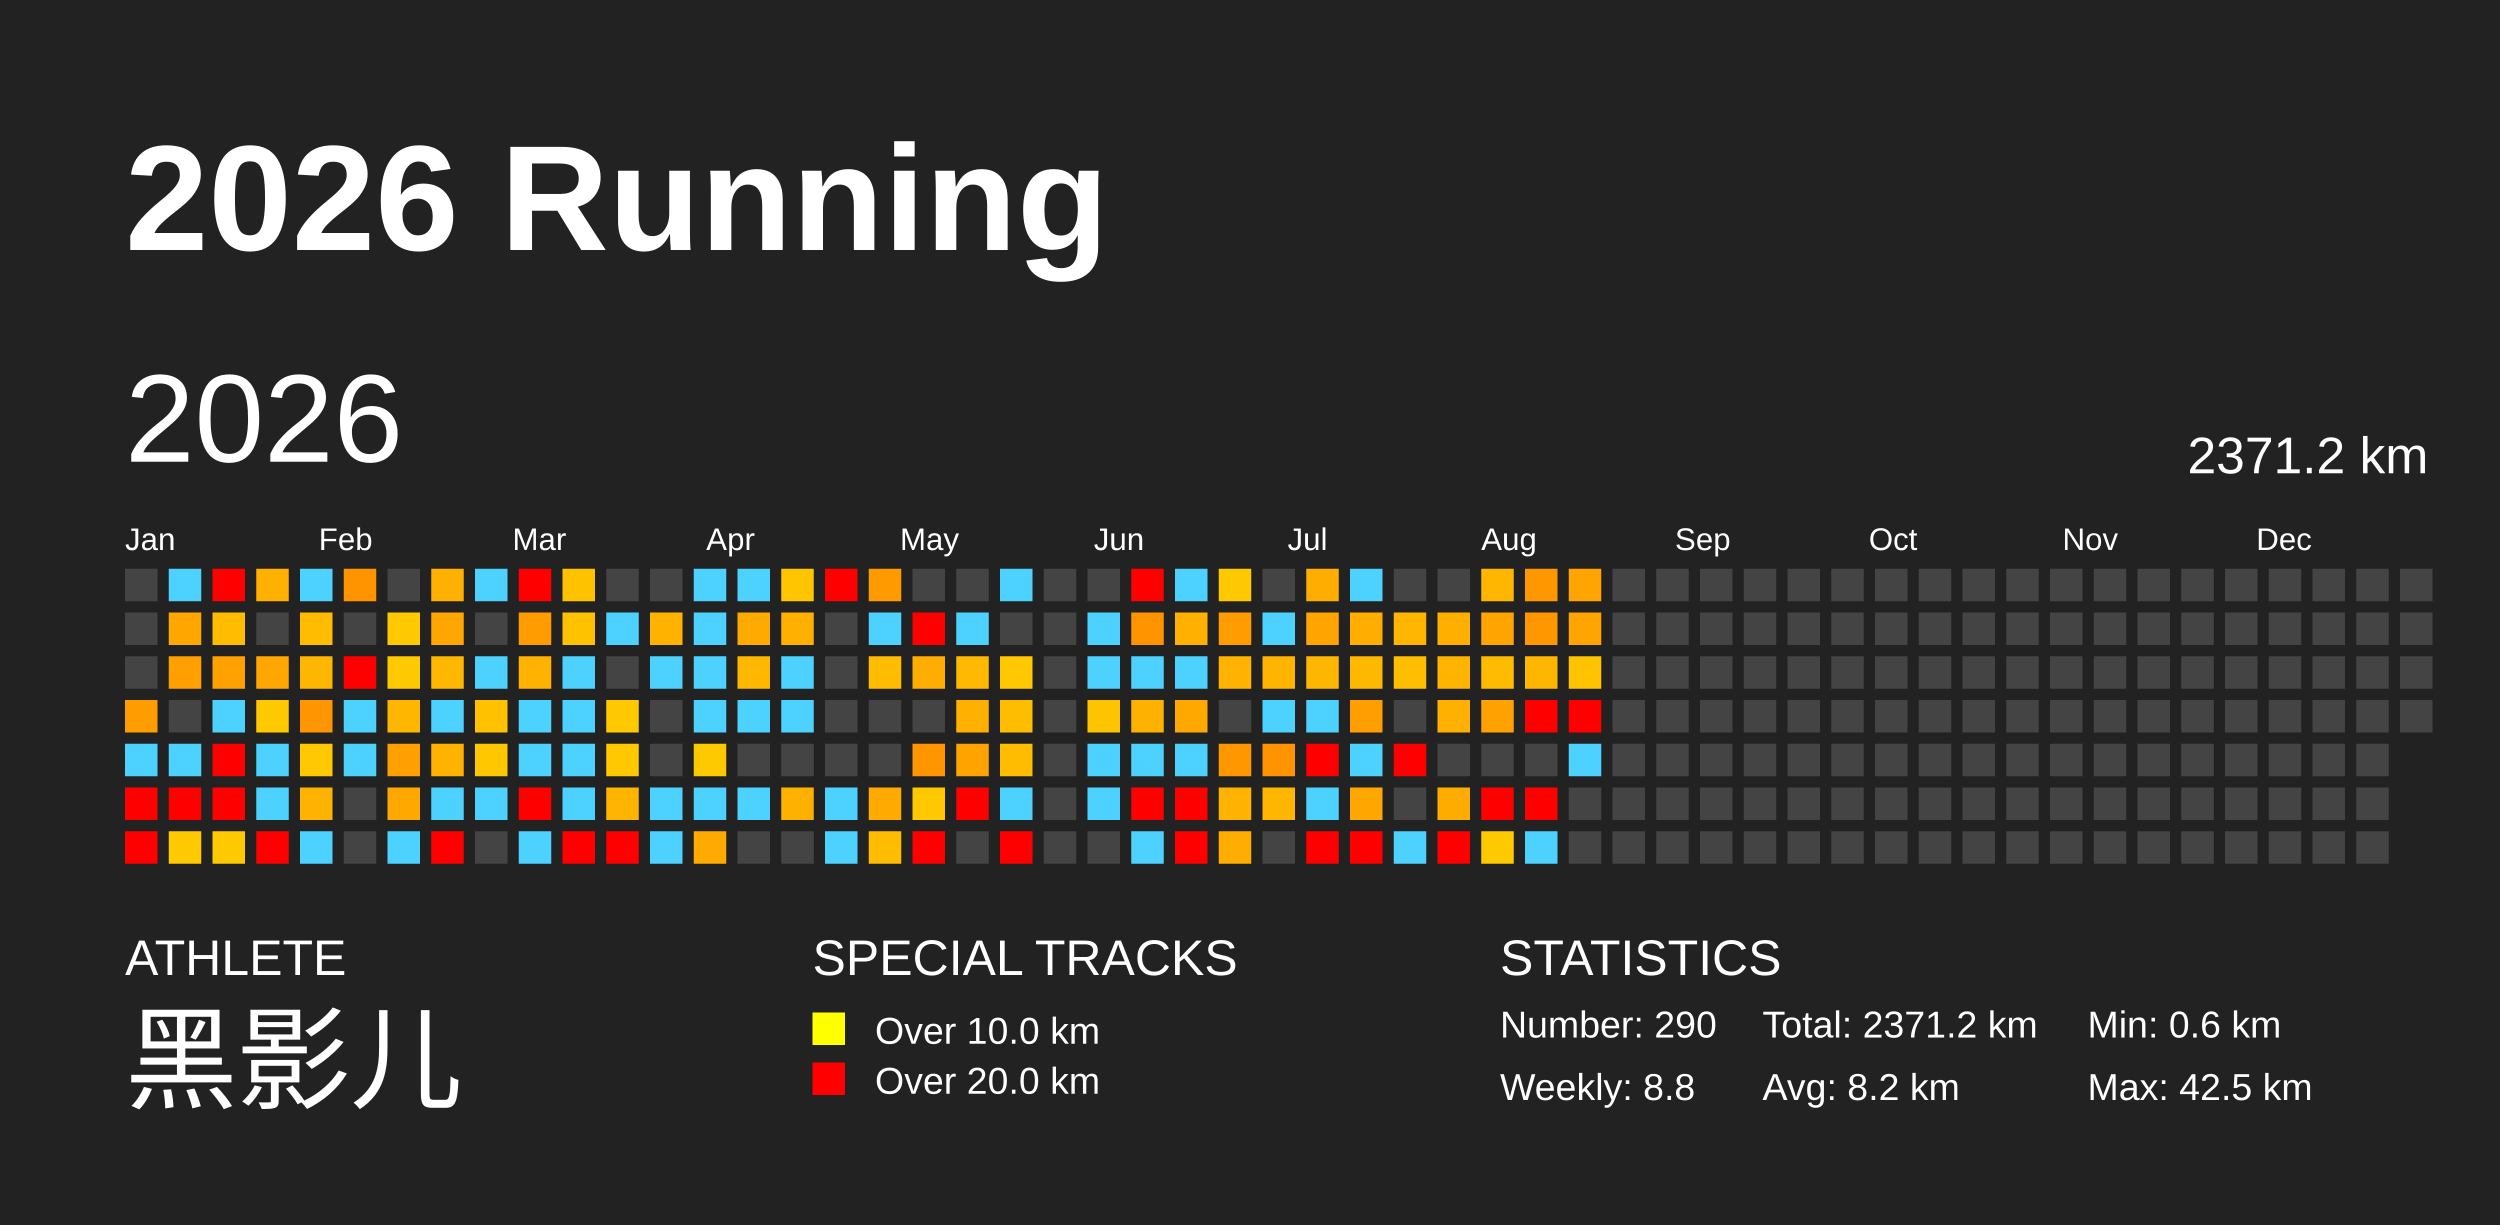
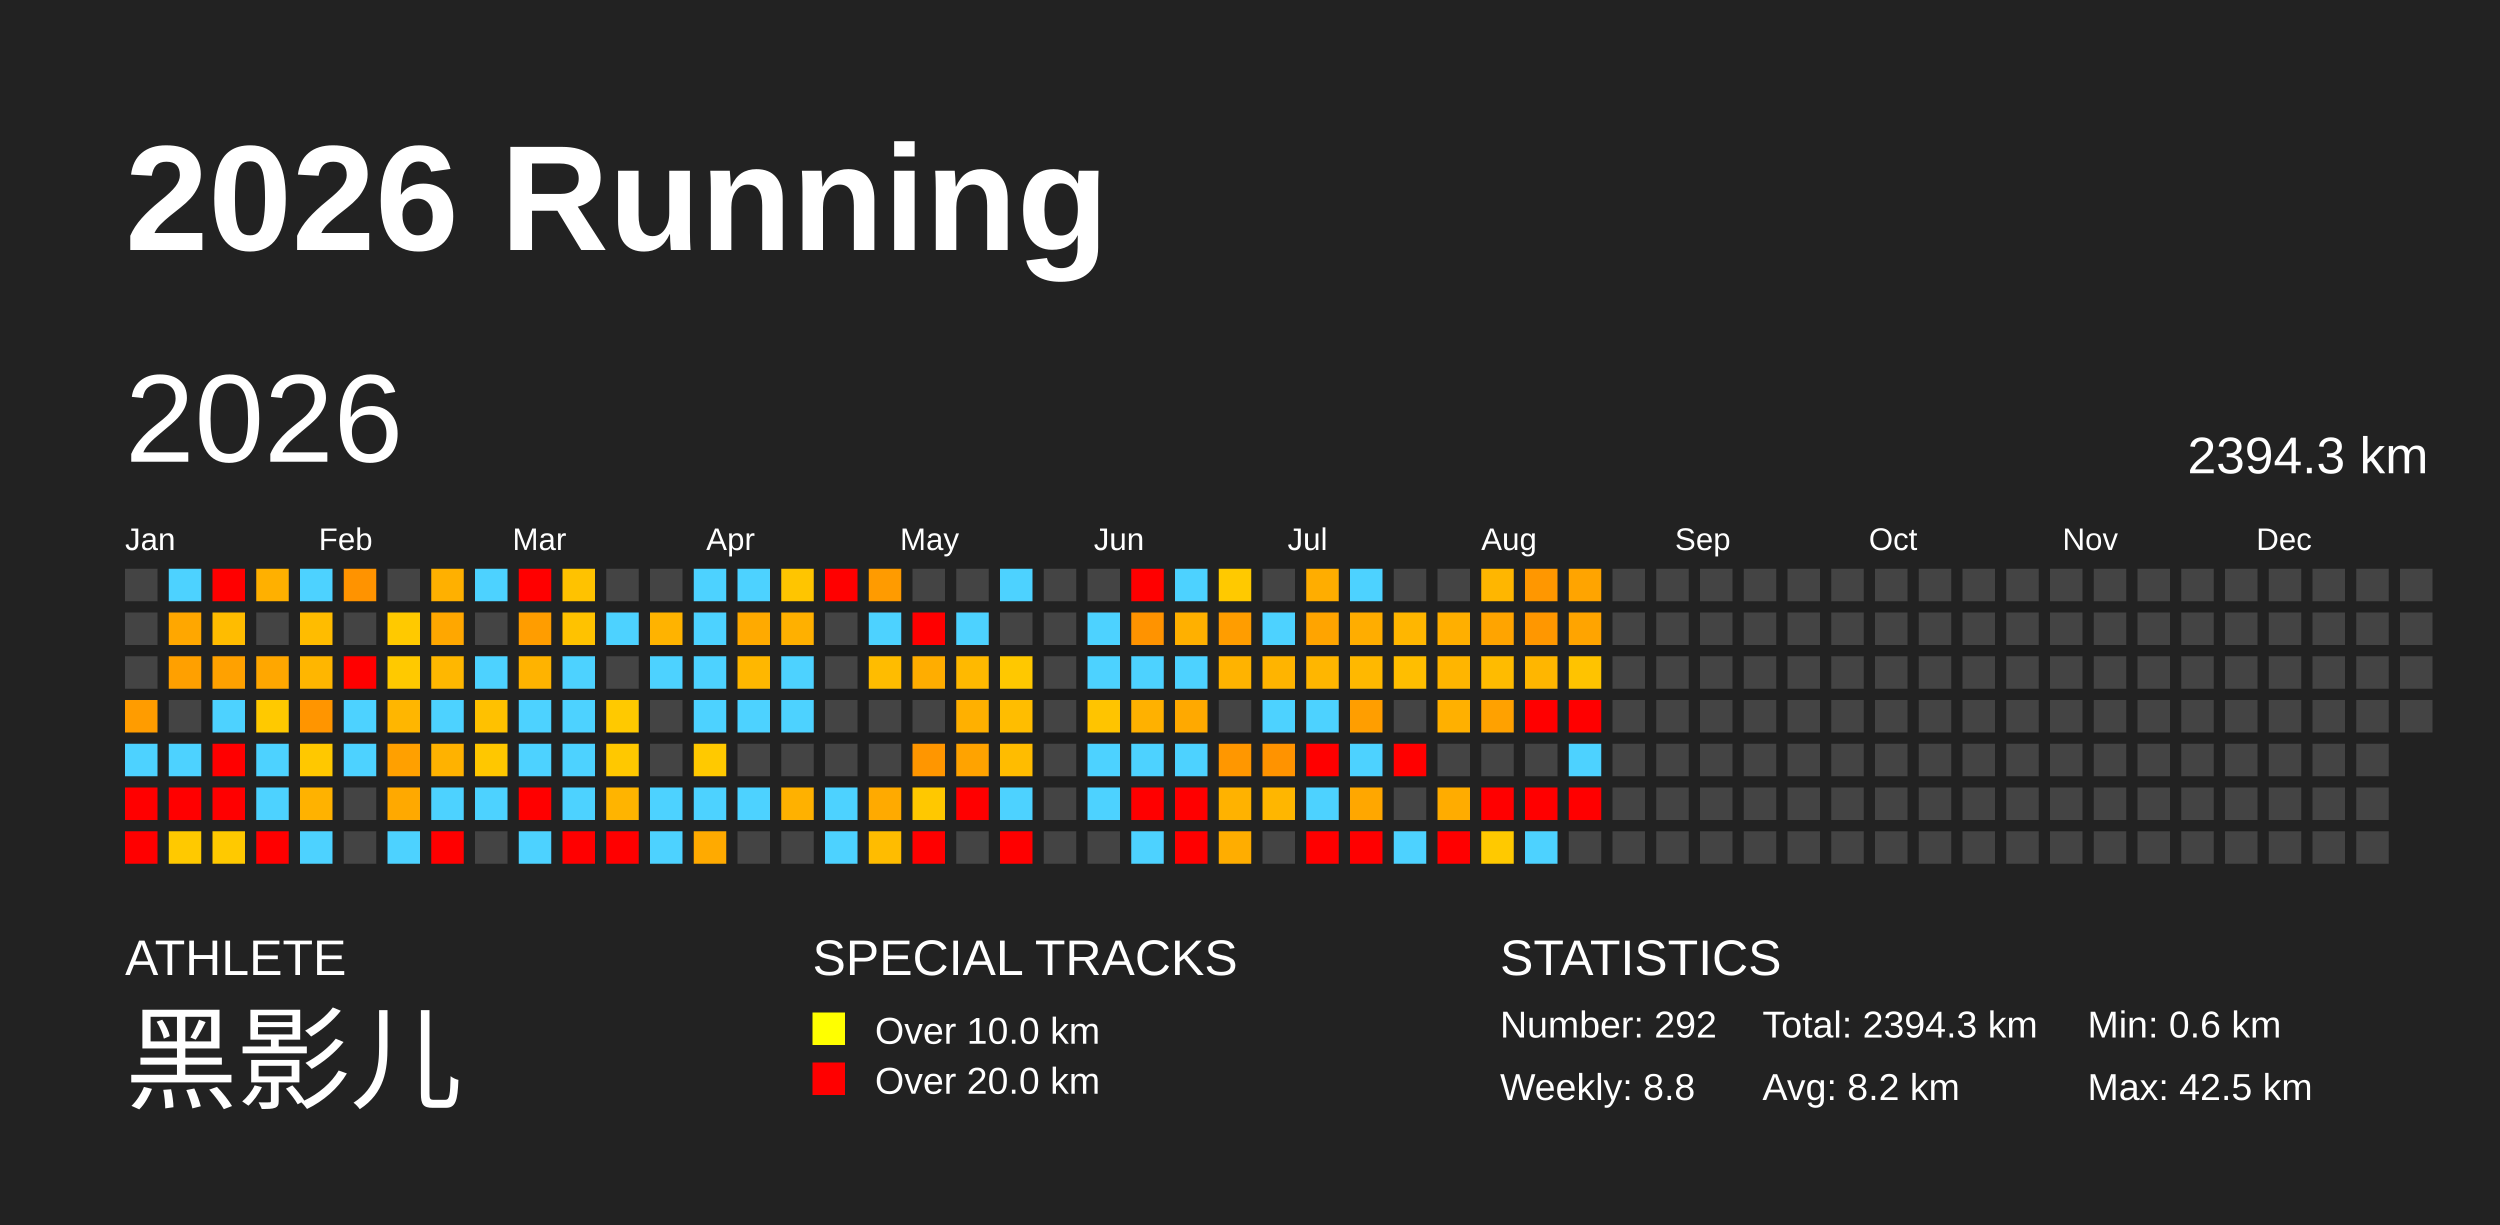
<svg xmlns="http://www.w3.org/2000/svg" baseProfile="full" height="98mm" version="1.1" viewBox="0,0,200,98" width="200mm">
  <defs />
  <rect fill="#222222" height="98" width="200" x="0" y="0" />
  <text fill="#FFFFFF" style="font-size:12px; font-family:Arial; font-weight:bold;" x="10" y="20">2026 Running</text>
  <text fill="#FFFFFF" style="font-size:4px; font-family:Arial" x="10" y="78">ATHLETE</text>
  <text fill="#FFFFFF" style="font-size:9px; font-family:Arial" x="10" y="88">黑影儿</text>
  <text fill="#FFFFFF" style="font-size:4px; font-family:Arial" x="65" y="78">SPECIAL TRACKS</text>
  <rect fill="yellow" height="2.6" width="2.6" x="65" y="81" />
  <text fill="#FFFFFF" style="font-size:3px; font-family:Arial" x="70" y="83.5">Over 10.0 km</text>
  <rect fill="red" height="2.6" width="2.6" x="65" y="85" />
  <text fill="#FFFFFF" style="font-size:3px; font-family:Arial" x="70" y="87.5">Over 20.0 km</text>
  <text fill="#FFFFFF" style="font-size:4px; font-family:Arial" x="120" y="78">STATISTICS</text>
-   <text fill="#FFFFFF" style="font-size:3px; font-family:Arial" x="120" y="83">Number: 290</text>
+   <text fill="#FFFFFF" style="font-size:3px; font-family:Arial" x="120" y="83">Number: 292</text>
  <text fill="#FFFFFF" style="font-size:3px; font-family:Arial" x="120" y="88">Weekly: 8.8</text>
-   <text fill="#FFFFFF" style="font-size:3px; font-family:Arial" x="141" y="83">Total: 2371.2 km</text>
+   <text fill="#FFFFFF" style="font-size:3px; font-family:Arial" x="141" y="83">Total: 2394.3 km</text>
  <text fill="#FFFFFF" style="font-size:3px; font-family:Arial" x="141" y="88">Avg: 8.2 km</text>
  <text fill="#FFFFFF" style="font-size:3px; font-family:Arial" x="167" y="83">Min: 0.6 km</text>
  <text fill="#FFFFFF" style="font-size:3px; font-family:Arial" x="167" y="88">Max: 42.5 km</text>
  <text dominant-baseline="hanging" fill="#FFFFFF" style="font-size:10.0px; font-family:Arial;" x="10" y="30">2026</text>
-   <text dominant-baseline="hanging" fill="#FFFFFF" style="font-size:4.125px; font-family:Arial;" x="175" y="35">2371.2 km</text>
+   <text dominant-baseline="hanging" fill="#FFFFFF" style="font-size:4.125px; font-family:Arial;" x="175" y="35">2394.3 km</text>
  <text fill="#FFFFFF" style="font-size:2.5px; font-family:Arial" x="10.0" y="44">Jan</text>
  <text fill="#FFFFFF" style="font-size:2.5px; font-family:Arial" x="25.5" y="44">Feb</text>
  <text fill="#FFFFFF" style="font-size:2.5px; font-family:Arial" x="41.0" y="44">Mar</text>
  <text fill="#FFFFFF" style="font-size:2.5px; font-family:Arial" x="56.5" y="44">Apr</text>
  <text fill="#FFFFFF" style="font-size:2.5px; font-family:Arial" x="72.0" y="44">May</text>
  <text fill="#FFFFFF" style="font-size:2.5px; font-family:Arial" x="87.5" y="44">Jun</text>
  <text fill="#FFFFFF" style="font-size:2.5px; font-family:Arial" x="103.0" y="44">Jul</text>
  <text fill="#FFFFFF" style="font-size:2.5px; font-family:Arial" x="118.5" y="44">Aug</text>
  <text fill="#FFFFFF" style="font-size:2.5px; font-family:Arial" x="134.0" y="44">Sep</text>
  <text fill="#FFFFFF" style="font-size:2.5px; font-family:Arial" x="149.5" y="44">Oct</text>
  <text fill="#FFFFFF" style="font-size:2.5px; font-family:Arial" x="165.0" y="44">Nov</text>
  <text fill="#FFFFFF" style="font-size:2.5px; font-family:Arial" x="180.5" y="44">Dec</text>
  <rect fill="#444444" height="2.6" width="2.6" x="10.0" y="45.5" />
  <rect fill="#444444" height="2.6" width="2.6" x="10.0" y="49.0" />
  <rect fill="#444444" height="2.6" width="2.6" x="10.0" y="52.5" />
  <rect fill="#ff9c00" height="2.6" width="2.6" x="10.0" y="56.0" />
  <rect fill="#4dd2ff" height="2.6" width="2.6" x="10.0" y="59.5" />
  <rect fill="red" height="2.6" width="2.6" x="10.0" y="63.0" />
  <rect fill="red" height="2.6" width="2.6" x="10.0" y="66.5" />
  <rect fill="#4dd2ff" height="2.6" width="2.6" x="13.5" y="45.5" />
  <rect fill="#ffa700" height="2.6" width="2.6" x="13.5" y="49.0" />
  <rect fill="#ffa000" height="2.6" width="2.6" x="13.5" y="52.5" />
  <rect fill="#444444" height="2.6" width="2.6" x="13.5" y="56.0" />
  <rect fill="#4dd2ff" height="2.6" width="2.6" x="13.5" y="59.5" />
  <rect fill="red" height="2.6" width="2.6" x="13.5" y="63.0" />
  <rect fill="#ffc900" height="2.6" width="2.6" x="13.5" y="66.5" />
  <rect fill="red" height="2.6" width="2.6" x="17.0" y="45.5" />
  <rect fill="#ffbc00" height="2.6" width="2.6" x="17.0" y="49.0" />
  <rect fill="#ffa100" height="2.6" width="2.6" x="17.0" y="52.5" />
  <rect fill="#4dd2ff" height="2.6" width="2.6" x="17.0" y="56.0" />
  <rect fill="red" height="2.6" width="2.6" x="17.0" y="59.5" />
  <rect fill="red" height="2.6" width="2.6" x="17.0" y="63.0" />
  <rect fill="#ffc900" height="2.6" width="2.6" x="17.0" y="66.5" />
  <rect fill="#ffb000" height="2.6" width="2.6" x="20.5" y="45.5" />
  <rect fill="#444444" height="2.6" width="2.6" x="20.5" y="49.0" />
  <rect fill="#ffa700" height="2.6" width="2.6" x="20.5" y="52.5" />
  <rect fill="#ffc900" height="2.6" width="2.6" x="20.5" y="56.0" />
  <rect fill="#4dd2ff" height="2.6" width="2.6" x="20.5" y="59.5" />
  <rect fill="#4dd2ff" height="2.6" width="2.6" x="20.5" y="63.0" />
  <rect fill="red" height="2.6" width="2.6" x="20.5" y="66.5" />
  <rect fill="#4dd2ff" height="2.6" width="2.6" x="24.0" y="45.5" />
  <rect fill="#ffbc00" height="2.6" width="2.6" x="24.0" y="49.0" />
  <rect fill="#ffb600" height="2.6" width="2.6" x="24.0" y="52.5" />
  <rect fill="#ff9500" height="2.6" width="2.6" x="24.0" y="56.0" />
  <rect fill="#ffc800" height="2.6" width="2.6" x="24.0" y="59.5" />
  <rect fill="#ffb200" height="2.6" width="2.6" x="24.0" y="63.0" />
  <rect fill="#4dd2ff" height="2.6" width="2.6" x="24.0" y="66.5" />
  <rect fill="#ff9300" height="2.6" width="2.6" x="27.5" y="45.5" />
  <rect fill="#444444" height="2.6" width="2.6" x="27.5" y="49.0" />
  <rect fill="red" height="2.6" width="2.6" x="27.5" y="52.5" />
  <rect fill="#4dd2ff" height="2.6" width="2.6" x="27.5" y="56.0" />
  <rect fill="#4dd2ff" height="2.6" width="2.6" x="27.5" y="59.5" />
  <rect fill="#444444" height="2.6" width="2.6" x="27.5" y="63.0" />
  <rect fill="#444444" height="2.6" width="2.6" x="27.5" y="66.5" />
  <rect fill="#444444" height="2.6" width="2.6" x="31.0" y="45.5" />
  <rect fill="#ffc900" height="2.6" width="2.6" x="31.0" y="49.0" />
  <rect fill="#ffc900" height="2.6" width="2.6" x="31.0" y="52.5" />
  <rect fill="#ffb600" height="2.6" width="2.6" x="31.0" y="56.0" />
  <rect fill="#ffa000" height="2.6" width="2.6" x="31.0" y="59.5" />
  <rect fill="#ffa900" height="2.6" width="2.6" x="31.0" y="63.0" />
  <rect fill="#4dd2ff" height="2.6" width="2.6" x="31.0" y="66.5" />
  <rect fill="#ffb000" height="2.6" width="2.6" x="34.5" y="45.5" />
  <rect fill="#ffa700" height="2.6" width="2.6" x="34.5" y="49.0" />
  <rect fill="#ffb700" height="2.6" width="2.6" x="34.5" y="52.5" />
  <rect fill="#4dd2ff" height="2.6" width="2.6" x="34.5" y="56.0" />
  <rect fill="#ffb200" height="2.6" width="2.6" x="34.5" y="59.5" />
  <rect fill="#4dd2ff" height="2.6" width="2.6" x="34.5" y="63.0" />
  <rect fill="red" height="2.6" width="2.6" x="34.5" y="66.5" />
  <rect fill="#4dd2ff" height="2.6" width="2.6" x="38.0" y="45.5" />
  <rect fill="#444444" height="2.6" width="2.6" x="38.0" y="49.0" />
  <rect fill="#4dd2ff" height="2.6" width="2.6" x="38.0" y="52.5" />
  <rect fill="#ffc100" height="2.6" width="2.6" x="38.0" y="56.0" />
  <rect fill="#ffc700" height="2.6" width="2.6" x="38.0" y="59.5" />
  <rect fill="#4dd2ff" height="2.6" width="2.6" x="38.0" y="63.0" />
  <rect fill="#444444" height="2.6" width="2.6" x="38.0" y="66.5" />
  <rect fill="red" height="2.6" width="2.6" x="41.5" y="45.5" />
  <rect fill="#ff9d00" height="2.6" width="2.6" x="41.5" y="49.0" />
  <rect fill="#ffb300" height="2.6" width="2.6" x="41.5" y="52.5" />
  <rect fill="#4dd2ff" height="2.6" width="2.6" x="41.5" y="56.0" />
  <rect fill="#4dd2ff" height="2.6" width="2.6" x="41.5" y="59.5" />
  <rect fill="red" height="2.6" width="2.6" x="41.5" y="63.0" />
  <rect fill="#4dd2ff" height="2.6" width="2.6" x="41.5" y="66.5" />
  <rect fill="#ffc200" height="2.6" width="2.6" x="45.0" y="45.5" />
  <rect fill="#ffc200" height="2.6" width="2.6" x="45.0" y="49.0" />
  <rect fill="#4dd2ff" height="2.6" width="2.6" x="45.0" y="52.5" />
  <rect fill="#4dd2ff" height="2.6" width="2.6" x="45.0" y="56.0" />
  <rect fill="#4dd2ff" height="2.6" width="2.6" x="45.0" y="59.5" />
  <rect fill="#4dd2ff" height="2.6" width="2.6" x="45.0" y="63.0" />
  <rect fill="red" height="2.6" width="2.6" x="45.0" y="66.5" />
  <rect fill="#444444" height="2.6" width="2.6" x="48.5" y="45.5" />
  <rect fill="#4dd2ff" height="2.6" width="2.6" x="48.5" y="49.0" />
  <rect fill="#444444" height="2.6" width="2.6" x="48.5" y="52.5" />
  <rect fill="#ffc900" height="2.6" width="2.6" x="48.5" y="56.0" />
  <rect fill="#ffc800" height="2.6" width="2.6" x="48.5" y="59.5" />
  <rect fill="#ffb400" height="2.6" width="2.6" x="48.5" y="63.0" />
  <rect fill="red" height="2.6" width="2.6" x="48.5" y="66.5" />
  <rect fill="#444444" height="2.6" width="2.6" x="52.0" y="45.5" />
  <rect fill="#ffb300" height="2.6" width="2.6" x="52.0" y="49.0" />
  <rect fill="#4dd2ff" height="2.6" width="2.6" x="52.0" y="52.5" />
  <rect fill="#444444" height="2.6" width="2.6" x="52.0" y="56.0" />
  <rect fill="#444444" height="2.6" width="2.6" x="52.0" y="59.5" />
  <rect fill="#4dd2ff" height="2.6" width="2.6" x="52.0" y="63.0" />
  <rect fill="#4dd2ff" height="2.6" width="2.6" x="52.0" y="66.5" />
  <rect fill="#4dd2ff" height="2.6" width="2.6" x="55.5" y="45.5" />
  <rect fill="#4dd2ff" height="2.6" width="2.6" x="55.5" y="49.0" />
  <rect fill="#4dd2ff" height="2.6" width="2.6" x="55.5" y="52.5" />
  <rect fill="#4dd2ff" height="2.6" width="2.6" x="55.5" y="56.0" />
  <rect fill="#ffc900" height="2.6" width="2.6" x="55.5" y="59.5" />
  <rect fill="#4dd2ff" height="2.6" width="2.6" x="55.5" y="63.0" />
  <rect fill="#ffaa00" height="2.6" width="2.6" x="55.5" y="66.5" />
  <rect fill="#4dd2ff" height="2.6" width="2.6" x="59.0" y="45.5" />
  <rect fill="#ffaa00" height="2.6" width="2.6" x="59.0" y="49.0" />
  <rect fill="#ffb700" height="2.6" width="2.6" x="59.0" y="52.5" />
  <rect fill="#4dd2ff" height="2.6" width="2.6" x="59.0" y="56.0" />
  <rect fill="#444444" height="2.6" width="2.6" x="59.0" y="59.5" />
  <rect fill="#4dd2ff" height="2.6" width="2.6" x="59.0" y="63.0" />
  <rect fill="#444444" height="2.6" width="2.6" x="59.0" y="66.5" />
  <rect fill="#ffc500" height="2.6" width="2.6" x="62.5" y="45.5" />
  <rect fill="#ffb000" height="2.6" width="2.6" x="62.5" y="49.0" />
  <rect fill="#4dd2ff" height="2.6" width="2.6" x="62.5" y="52.5" />
  <rect fill="#4dd2ff" height="2.6" width="2.6" x="62.5" y="56.0" />
  <rect fill="#444444" height="2.6" width="2.6" x="62.5" y="59.5" />
  <rect fill="#ffb100" height="2.6" width="2.6" x="62.5" y="63.0" />
  <rect fill="#444444" height="2.6" width="2.6" x="62.5" y="66.5" />
  <rect fill="red" height="2.6" width="2.6" x="66.0" y="45.5" />
  <rect fill="#444444" height="2.6" width="2.6" x="66.0" y="49.0" />
  <rect fill="#444444" height="2.6" width="2.6" x="66.0" y="52.5" />
  <rect fill="#444444" height="2.6" width="2.6" x="66.0" y="56.0" />
  <rect fill="#444444" height="2.6" width="2.6" x="66.0" y="59.5" />
  <rect fill="#4dd2ff" height="2.6" width="2.6" x="66.0" y="63.0" />
  <rect fill="#4dd2ff" height="2.6" width="2.6" x="66.0" y="66.5" />
  <rect fill="#ff9b00" height="2.6" width="2.6" x="69.5" y="45.5" />
  <rect fill="#4dd2ff" height="2.6" width="2.6" x="69.5" y="49.0" />
  <rect fill="#ffbc00" height="2.6" width="2.6" x="69.5" y="52.5" />
  <rect fill="#444444" height="2.6" width="2.6" x="69.5" y="56.0" />
  <rect fill="#444444" height="2.6" width="2.6" x="69.5" y="59.5" />
  <rect fill="#ffaa00" height="2.6" width="2.6" x="69.5" y="63.0" />
  <rect fill="#ffbc00" height="2.6" width="2.6" x="69.5" y="66.5" />
  <rect fill="#444444" height="2.6" width="2.6" x="73.0" y="45.5" />
  <rect fill="red" height="2.6" width="2.6" x="73.0" y="49.0" />
  <rect fill="#ffad00" height="2.6" width="2.6" x="73.0" y="52.5" />
  <rect fill="#444444" height="2.6" width="2.6" x="73.0" y="56.0" />
  <rect fill="#ff9600" height="2.6" width="2.6" x="73.0" y="59.5" />
  <rect fill="#ffc800" height="2.6" width="2.6" x="73.0" y="63.0" />
  <rect fill="red" height="2.6" width="2.6" x="73.0" y="66.5" />
  <rect fill="#444444" height="2.6" width="2.6" x="76.5" y="45.5" />
  <rect fill="#4dd2ff" height="2.6" width="2.6" x="76.5" y="49.0" />
  <rect fill="#ffb900" height="2.6" width="2.6" x="76.5" y="52.5" />
  <rect fill="#ffb000" height="2.6" width="2.6" x="76.5" y="56.0" />
  <rect fill="#ffa300" height="2.6" width="2.6" x="76.5" y="59.5" />
  <rect fill="red" height="2.6" width="2.6" x="76.5" y="63.0" />
  <rect fill="#444444" height="2.6" width="2.6" x="76.5" y="66.5" />
  <rect fill="#4dd2ff" height="2.6" width="2.6" x="80.0" y="45.5" />
  <rect fill="#444444" height="2.6" width="2.6" x="80.0" y="49.0" />
  <rect fill="#ffc800" height="2.6" width="2.6" x="80.0" y="52.5" />
  <rect fill="#ffbd00" height="2.6" width="2.6" x="80.0" y="56.0" />
  <rect fill="#ffbc00" height="2.6" width="2.6" x="80.0" y="59.5" />
  <rect fill="#4dd2ff" height="2.6" width="2.6" x="80.0" y="63.0" />
  <rect fill="red" height="2.6" width="2.6" x="80.0" y="66.5" />
  <rect fill="#444444" height="2.6" width="2.6" x="83.5" y="45.5" />
  <rect fill="#444444" height="2.6" width="2.6" x="83.5" y="49.0" />
  <rect fill="#444444" height="2.6" width="2.6" x="83.5" y="52.5" />
  <rect fill="#444444" height="2.6" width="2.6" x="83.5" y="56.0" />
  <rect fill="#444444" height="2.6" width="2.6" x="83.5" y="59.5" />
  <rect fill="#444444" height="2.6" width="2.6" x="83.5" y="63.0" />
  <rect fill="#444444" height="2.6" width="2.6" x="83.5" y="66.5" />
  <rect fill="#444444" height="2.6" width="2.6" x="87.0" y="45.5" />
  <rect fill="#4dd2ff" height="2.6" width="2.6" x="87.0" y="49.0" />
  <rect fill="#4dd2ff" height="2.6" width="2.6" x="87.0" y="52.5" />
  <rect fill="#ffc400" height="2.6" width="2.6" x="87.0" y="56.0" />
  <rect fill="#4dd2ff" height="2.6" width="2.6" x="87.0" y="59.5" />
  <rect fill="#4dd2ff" height="2.6" width="2.6" x="87.0" y="63.0" />
  <rect fill="#444444" height="2.6" width="2.6" x="87.0" y="66.5" />
  <rect fill="red" height="2.6" width="2.6" x="90.5" y="45.5" />
  <rect fill="#ff9300" height="2.6" width="2.6" x="90.5" y="49.0" />
  <rect fill="#4dd2ff" height="2.6" width="2.6" x="90.5" y="52.5" />
  <rect fill="#ffb100" height="2.6" width="2.6" x="90.5" y="56.0" />
  <rect fill="#4dd2ff" height="2.6" width="2.6" x="90.5" y="59.5" />
  <rect fill="red" height="2.6" width="2.6" x="90.5" y="63.0" />
  <rect fill="#4dd2ff" height="2.6" width="2.6" x="90.5" y="66.5" />
  <rect fill="#4dd2ff" height="2.6" width="2.6" x="94.0" y="45.5" />
  <rect fill="#ffb000" height="2.6" width="2.6" x="94.0" y="49.0" />
  <rect fill="#4dd2ff" height="2.6" width="2.6" x="94.0" y="52.5" />
  <rect fill="#ffa900" height="2.6" width="2.6" x="94.0" y="56.0" />
  <rect fill="#4dd2ff" height="2.6" width="2.6" x="94.0" y="59.5" />
  <rect fill="red" height="2.6" width="2.6" x="94.0" y="63.0" />
  <rect fill="red" height="2.6" width="2.6" x="94.0" y="66.5" />
  <rect fill="#ffc900" height="2.6" width="2.6" x="97.5" y="45.5" />
  <rect fill="#ff9d00" height="2.6" width="2.6" x="97.5" y="49.0" />
  <rect fill="#ffb300" height="2.6" width="2.6" x="97.5" y="52.5" />
  <rect fill="#444444" height="2.6" width="2.6" x="97.5" y="56.0" />
  <rect fill="#ff9700" height="2.6" width="2.6" x="97.5" y="59.5" />
  <rect fill="#ffb200" height="2.6" width="2.6" x="97.5" y="63.0" />
  <rect fill="#ffad00" height="2.6" width="2.6" x="97.5" y="66.5" />
  <rect fill="#444444" height="2.6" width="2.6" x="101.0" y="45.5" />
  <rect fill="#4dd2ff" height="2.6" width="2.6" x="101.0" y="49.0" />
  <rect fill="#ffb400" height="2.6" width="2.6" x="101.0" y="52.5" />
  <rect fill="#4dd2ff" height="2.6" width="2.6" x="101.0" y="56.0" />
  <rect fill="#ff9300" height="2.6" width="2.6" x="101.0" y="59.5" />
  <rect fill="#ffb600" height="2.6" width="2.6" x="101.0" y="63.0" />
  <rect fill="#444444" height="2.6" width="2.6" x="101.0" y="66.5" />
  <rect fill="#ffad00" height="2.6" width="2.6" x="104.5" y="45.5" />
  <rect fill="#ffa400" height="2.6" width="2.6" x="104.5" y="49.0" />
  <rect fill="#ffb600" height="2.6" width="2.6" x="104.5" y="52.5" />
  <rect fill="#4dd2ff" height="2.6" width="2.6" x="104.5" y="56.0" />
  <rect fill="red" height="2.6" width="2.6" x="104.5" y="59.5" />
  <rect fill="#4dd2ff" height="2.6" width="2.6" x="104.5" y="63.0" />
  <rect fill="red" height="2.6" width="2.6" x="104.5" y="66.5" />
  <rect fill="#4dd2ff" height="2.6" width="2.6" x="108.0" y="45.5" />
  <rect fill="#ffad00" height="2.6" width="2.6" x="108.0" y="49.0" />
  <rect fill="#ffb800" height="2.6" width="2.6" x="108.0" y="52.5" />
  <rect fill="#ff9e00" height="2.6" width="2.6" x="108.0" y="56.0" />
  <rect fill="#4dd2ff" height="2.6" width="2.6" x="108.0" y="59.5" />
  <rect fill="#ffa700" height="2.6" width="2.6" x="108.0" y="63.0" />
  <rect fill="red" height="2.6" width="2.6" x="108.0" y="66.5" />
  <rect fill="#444444" height="2.6" width="2.6" x="111.5" y="45.5" />
  <rect fill="#ffb600" height="2.6" width="2.6" x="111.5" y="49.0" />
  <rect fill="#ffbe00" height="2.6" width="2.6" x="111.5" y="52.5" />
  <rect fill="#444444" height="2.6" width="2.6" x="111.5" y="56.0" />
  <rect fill="red" height="2.6" width="2.6" x="111.5" y="59.5" />
  <rect fill="#444444" height="2.6" width="2.6" x="111.5" y="63.0" />
  <rect fill="#4dd2ff" height="2.6" width="2.6" x="111.5" y="66.5" />
  <rect fill="#444444" height="2.6" width="2.6" x="115.0" y="45.5" />
  <rect fill="#ffaf00" height="2.6" width="2.6" x="115.0" y="49.0" />
  <rect fill="#ffb500" height="2.6" width="2.6" x="115.0" y="52.5" />
  <rect fill="#ffb000" height="2.6" width="2.6" x="115.0" y="56.0" />
  <rect fill="#444444" height="2.6" width="2.6" x="115.0" y="59.5" />
  <rect fill="#ffac00" height="2.6" width="2.6" x="115.0" y="63.0" />
  <rect fill="red" height="2.6" width="2.6" x="115.0" y="66.5" />
  <rect fill="#ffb600" height="2.6" width="2.6" x="118.5" y="45.5" />
  <rect fill="#ffa400" height="2.6" width="2.6" x="118.5" y="49.0" />
  <rect fill="#ffbb00" height="2.6" width="2.6" x="118.5" y="52.5" />
  <rect fill="#ffa100" height="2.6" width="2.6" x="118.5" y="56.0" />
  <rect fill="#444444" height="2.6" width="2.6" x="118.5" y="59.5" />
  <rect fill="red" height="2.6" width="2.6" x="118.5" y="63.0" />
  <rect fill="#ffc900" height="2.6" width="2.6" x="118.5" y="66.5" />
  <rect fill="#ff9700" height="2.6" width="2.6" x="122.0" y="45.5" />
  <rect fill="#ff9700" height="2.6" width="2.6" x="122.0" y="49.0" />
  <rect fill="#ffb600" height="2.6" width="2.6" x="122.0" y="52.5" />
  <rect fill="red" height="2.6" width="2.6" x="122.0" y="56.0" />
  <rect fill="#444444" height="2.6" width="2.6" x="122.0" y="59.5" />
  <rect fill="red" height="2.6" width="2.6" x="122.0" y="63.0" />
  <rect fill="#4dd2ff" height="2.6" width="2.6" x="122.0" y="66.5" />
  <rect fill="#ffa400" height="2.6" width="2.6" x="125.5" y="45.5" />
  <rect fill="#ffa400" height="2.6" width="2.6" x="125.5" y="49.0" />
  <rect fill="#ffc300" height="2.6" width="2.6" x="125.5" y="52.5" />
  <rect fill="red" height="2.6" width="2.6" x="125.5" y="56.0" />
  <rect fill="#4dd2ff" height="2.6" width="2.6" x="125.5" y="59.5" />
-   <rect fill="#444444" height="2.6" width="2.6" x="125.5" y="63.0" />
+   <rect fill="red" height="2.6" width="2.6" x="125.5" y="63.0" />
  <rect fill="#444444" height="2.6" width="2.6" x="125.5" y="66.5" />
  <rect fill="#444444" height="2.6" width="2.6" x="129.0" y="45.5" />
  <rect fill="#444444" height="2.6" width="2.6" x="129.0" y="49.0" />
  <rect fill="#444444" height="2.6" width="2.6" x="129.0" y="52.5" />
  <rect fill="#444444" height="2.6" width="2.6" x="129.0" y="56.0" />
  <rect fill="#444444" height="2.6" width="2.6" x="129.0" y="59.5" />
  <rect fill="#444444" height="2.6" width="2.6" x="129.0" y="63.0" />
  <rect fill="#444444" height="2.6" width="2.6" x="129.0" y="66.5" />
  <rect fill="#444444" height="2.6" width="2.6" x="132.5" y="45.5" />
  <rect fill="#444444" height="2.6" width="2.6" x="132.5" y="49.0" />
  <rect fill="#444444" height="2.6" width="2.6" x="132.5" y="52.5" />
  <rect fill="#444444" height="2.6" width="2.6" x="132.5" y="56.0" />
  <rect fill="#444444" height="2.6" width="2.6" x="132.5" y="59.5" />
  <rect fill="#444444" height="2.6" width="2.6" x="132.5" y="63.0" />
  <rect fill="#444444" height="2.6" width="2.6" x="132.5" y="66.5" />
  <rect fill="#444444" height="2.6" width="2.6" x="136.0" y="45.5" />
  <rect fill="#444444" height="2.6" width="2.6" x="136.0" y="49.0" />
  <rect fill="#444444" height="2.6" width="2.6" x="136.0" y="52.5" />
  <rect fill="#444444" height="2.6" width="2.6" x="136.0" y="56.0" />
  <rect fill="#444444" height="2.6" width="2.6" x="136.0" y="59.5" />
  <rect fill="#444444" height="2.6" width="2.6" x="136.0" y="63.0" />
  <rect fill="#444444" height="2.6" width="2.6" x="136.0" y="66.5" />
  <rect fill="#444444" height="2.6" width="2.6" x="139.5" y="45.5" />
  <rect fill="#444444" height="2.6" width="2.6" x="139.5" y="49.0" />
  <rect fill="#444444" height="2.6" width="2.6" x="139.5" y="52.5" />
  <rect fill="#444444" height="2.6" width="2.6" x="139.5" y="56.0" />
  <rect fill="#444444" height="2.6" width="2.6" x="139.5" y="59.5" />
  <rect fill="#444444" height="2.6" width="2.6" x="139.5" y="63.0" />
  <rect fill="#444444" height="2.6" width="2.6" x="139.5" y="66.5" />
  <rect fill="#444444" height="2.6" width="2.6" x="143.0" y="45.5" />
  <rect fill="#444444" height="2.6" width="2.6" x="143.0" y="49.0" />
  <rect fill="#444444" height="2.6" width="2.6" x="143.0" y="52.5" />
  <rect fill="#444444" height="2.6" width="2.6" x="143.0" y="56.0" />
  <rect fill="#444444" height="2.6" width="2.6" x="143.0" y="59.5" />
  <rect fill="#444444" height="2.6" width="2.6" x="143.0" y="63.0" />
  <rect fill="#444444" height="2.6" width="2.6" x="143.0" y="66.5" />
  <rect fill="#444444" height="2.6" width="2.6" x="146.5" y="45.5" />
  <rect fill="#444444" height="2.6" width="2.6" x="146.5" y="49.0" />
  <rect fill="#444444" height="2.6" width="2.6" x="146.5" y="52.5" />
  <rect fill="#444444" height="2.6" width="2.6" x="146.5" y="56.0" />
  <rect fill="#444444" height="2.6" width="2.6" x="146.5" y="59.5" />
  <rect fill="#444444" height="2.6" width="2.6" x="146.5" y="63.0" />
  <rect fill="#444444" height="2.6" width="2.6" x="146.5" y="66.5" />
  <rect fill="#444444" height="2.6" width="2.6" x="150.0" y="45.5" />
  <rect fill="#444444" height="2.6" width="2.6" x="150.0" y="49.0" />
  <rect fill="#444444" height="2.6" width="2.6" x="150.0" y="52.5" />
  <rect fill="#444444" height="2.6" width="2.6" x="150.0" y="56.0" />
  <rect fill="#444444" height="2.6" width="2.6" x="150.0" y="59.5" />
  <rect fill="#444444" height="2.6" width="2.6" x="150.0" y="63.0" />
  <rect fill="#444444" height="2.6" width="2.6" x="150.0" y="66.5" />
  <rect fill="#444444" height="2.6" width="2.6" x="153.5" y="45.5" />
  <rect fill="#444444" height="2.6" width="2.6" x="153.5" y="49.0" />
  <rect fill="#444444" height="2.6" width="2.6" x="153.5" y="52.5" />
  <rect fill="#444444" height="2.6" width="2.6" x="153.5" y="56.0" />
  <rect fill="#444444" height="2.6" width="2.6" x="153.5" y="59.5" />
  <rect fill="#444444" height="2.6" width="2.6" x="153.5" y="63.0" />
  <rect fill="#444444" height="2.6" width="2.6" x="153.5" y="66.5" />
  <rect fill="#444444" height="2.6" width="2.6" x="157.0" y="45.5" />
  <rect fill="#444444" height="2.6" width="2.6" x="157.0" y="49.0" />
  <rect fill="#444444" height="2.6" width="2.6" x="157.0" y="52.5" />
  <rect fill="#444444" height="2.6" width="2.6" x="157.0" y="56.0" />
  <rect fill="#444444" height="2.6" width="2.6" x="157.0" y="59.5" />
  <rect fill="#444444" height="2.6" width="2.6" x="157.0" y="63.0" />
  <rect fill="#444444" height="2.6" width="2.6" x="157.0" y="66.5" />
  <rect fill="#444444" height="2.6" width="2.6" x="160.5" y="45.5" />
  <rect fill="#444444" height="2.6" width="2.6" x="160.5" y="49.0" />
  <rect fill="#444444" height="2.6" width="2.6" x="160.5" y="52.5" />
  <rect fill="#444444" height="2.6" width="2.6" x="160.5" y="56.0" />
  <rect fill="#444444" height="2.6" width="2.6" x="160.5" y="59.5" />
  <rect fill="#444444" height="2.6" width="2.6" x="160.5" y="63.0" />
  <rect fill="#444444" height="2.6" width="2.6" x="160.5" y="66.5" />
  <rect fill="#444444" height="2.6" width="2.6" x="164.0" y="45.5" />
  <rect fill="#444444" height="2.6" width="2.6" x="164.0" y="49.0" />
  <rect fill="#444444" height="2.6" width="2.6" x="164.0" y="52.5" />
  <rect fill="#444444" height="2.6" width="2.6" x="164.0" y="56.0" />
  <rect fill="#444444" height="2.6" width="2.6" x="164.0" y="59.5" />
  <rect fill="#444444" height="2.6" width="2.6" x="164.0" y="63.0" />
  <rect fill="#444444" height="2.6" width="2.6" x="164.0" y="66.5" />
  <rect fill="#444444" height="2.6" width="2.6" x="167.5" y="45.5" />
  <rect fill="#444444" height="2.6" width="2.6" x="167.5" y="49.0" />
  <rect fill="#444444" height="2.6" width="2.6" x="167.5" y="52.5" />
  <rect fill="#444444" height="2.6" width="2.6" x="167.5" y="56.0" />
  <rect fill="#444444" height="2.6" width="2.6" x="167.5" y="59.5" />
  <rect fill="#444444" height="2.6" width="2.6" x="167.5" y="63.0" />
  <rect fill="#444444" height="2.6" width="2.6" x="167.5" y="66.5" />
  <rect fill="#444444" height="2.6" width="2.6" x="171.0" y="45.5" />
  <rect fill="#444444" height="2.6" width="2.6" x="171.0" y="49.0" />
  <rect fill="#444444" height="2.6" width="2.6" x="171.0" y="52.5" />
  <rect fill="#444444" height="2.6" width="2.6" x="171.0" y="56.0" />
  <rect fill="#444444" height="2.6" width="2.6" x="171.0" y="59.5" />
  <rect fill="#444444" height="2.6" width="2.6" x="171.0" y="63.0" />
  <rect fill="#444444" height="2.6" width="2.6" x="171.0" y="66.5" />
  <rect fill="#444444" height="2.6" width="2.6" x="174.5" y="45.5" />
  <rect fill="#444444" height="2.6" width="2.6" x="174.5" y="49.0" />
  <rect fill="#444444" height="2.6" width="2.6" x="174.5" y="52.5" />
  <rect fill="#444444" height="2.6" width="2.6" x="174.5" y="56.0" />
  <rect fill="#444444" height="2.6" width="2.6" x="174.5" y="59.5" />
  <rect fill="#444444" height="2.6" width="2.6" x="174.5" y="63.0" />
  <rect fill="#444444" height="2.6" width="2.6" x="174.5" y="66.5" />
  <rect fill="#444444" height="2.6" width="2.6" x="178.0" y="45.5" />
  <rect fill="#444444" height="2.6" width="2.6" x="178.0" y="49.0" />
  <rect fill="#444444" height="2.6" width="2.6" x="178.0" y="52.5" />
  <rect fill="#444444" height="2.6" width="2.6" x="178.0" y="56.0" />
  <rect fill="#444444" height="2.6" width="2.6" x="178.0" y="59.5" />
  <rect fill="#444444" height="2.6" width="2.6" x="178.0" y="63.0" />
  <rect fill="#444444" height="2.6" width="2.6" x="178.0" y="66.5" />
  <rect fill="#444444" height="2.6" width="2.6" x="181.5" y="45.5" />
  <rect fill="#444444" height="2.6" width="2.6" x="181.5" y="49.0" />
  <rect fill="#444444" height="2.6" width="2.6" x="181.5" y="52.5" />
  <rect fill="#444444" height="2.6" width="2.6" x="181.5" y="56.0" />
  <rect fill="#444444" height="2.6" width="2.6" x="181.5" y="59.5" />
  <rect fill="#444444" height="2.6" width="2.6" x="181.5" y="63.0" />
  <rect fill="#444444" height="2.6" width="2.6" x="181.5" y="66.5" />
  <rect fill="#444444" height="2.6" width="2.6" x="185.0" y="45.5" />
  <rect fill="#444444" height="2.6" width="2.6" x="185.0" y="49.0" />
  <rect fill="#444444" height="2.6" width="2.6" x="185.0" y="52.5" />
  <rect fill="#444444" height="2.6" width="2.6" x="185.0" y="56.0" />
  <rect fill="#444444" height="2.6" width="2.6" x="185.0" y="59.5" />
  <rect fill="#444444" height="2.6" width="2.6" x="185.0" y="63.0" />
  <rect fill="#444444" height="2.6" width="2.6" x="185.0" y="66.5" />
  <rect fill="#444444" height="2.6" width="2.6" x="188.5" y="45.5" />
  <rect fill="#444444" height="2.6" width="2.6" x="188.5" y="49.0" />
  <rect fill="#444444" height="2.6" width="2.6" x="188.5" y="52.5" />
  <rect fill="#444444" height="2.6" width="2.6" x="188.5" y="56.0" />
  <rect fill="#444444" height="2.6" width="2.6" x="188.5" y="59.5" />
  <rect fill="#444444" height="2.6" width="2.6" x="188.5" y="63.0" />
  <rect fill="#444444" height="2.6" width="2.6" x="188.5" y="66.5" />
  <rect fill="#444444" height="2.6" width="2.6" x="192.0" y="45.5" />
  <rect fill="#444444" height="2.6" width="2.6" x="192.0" y="49.0" />
  <rect fill="#444444" height="2.6" width="2.6" x="192.0" y="52.5" />
  <rect fill="#444444" height="2.6" width="2.6" x="192.0" y="56.0" />
</svg>
